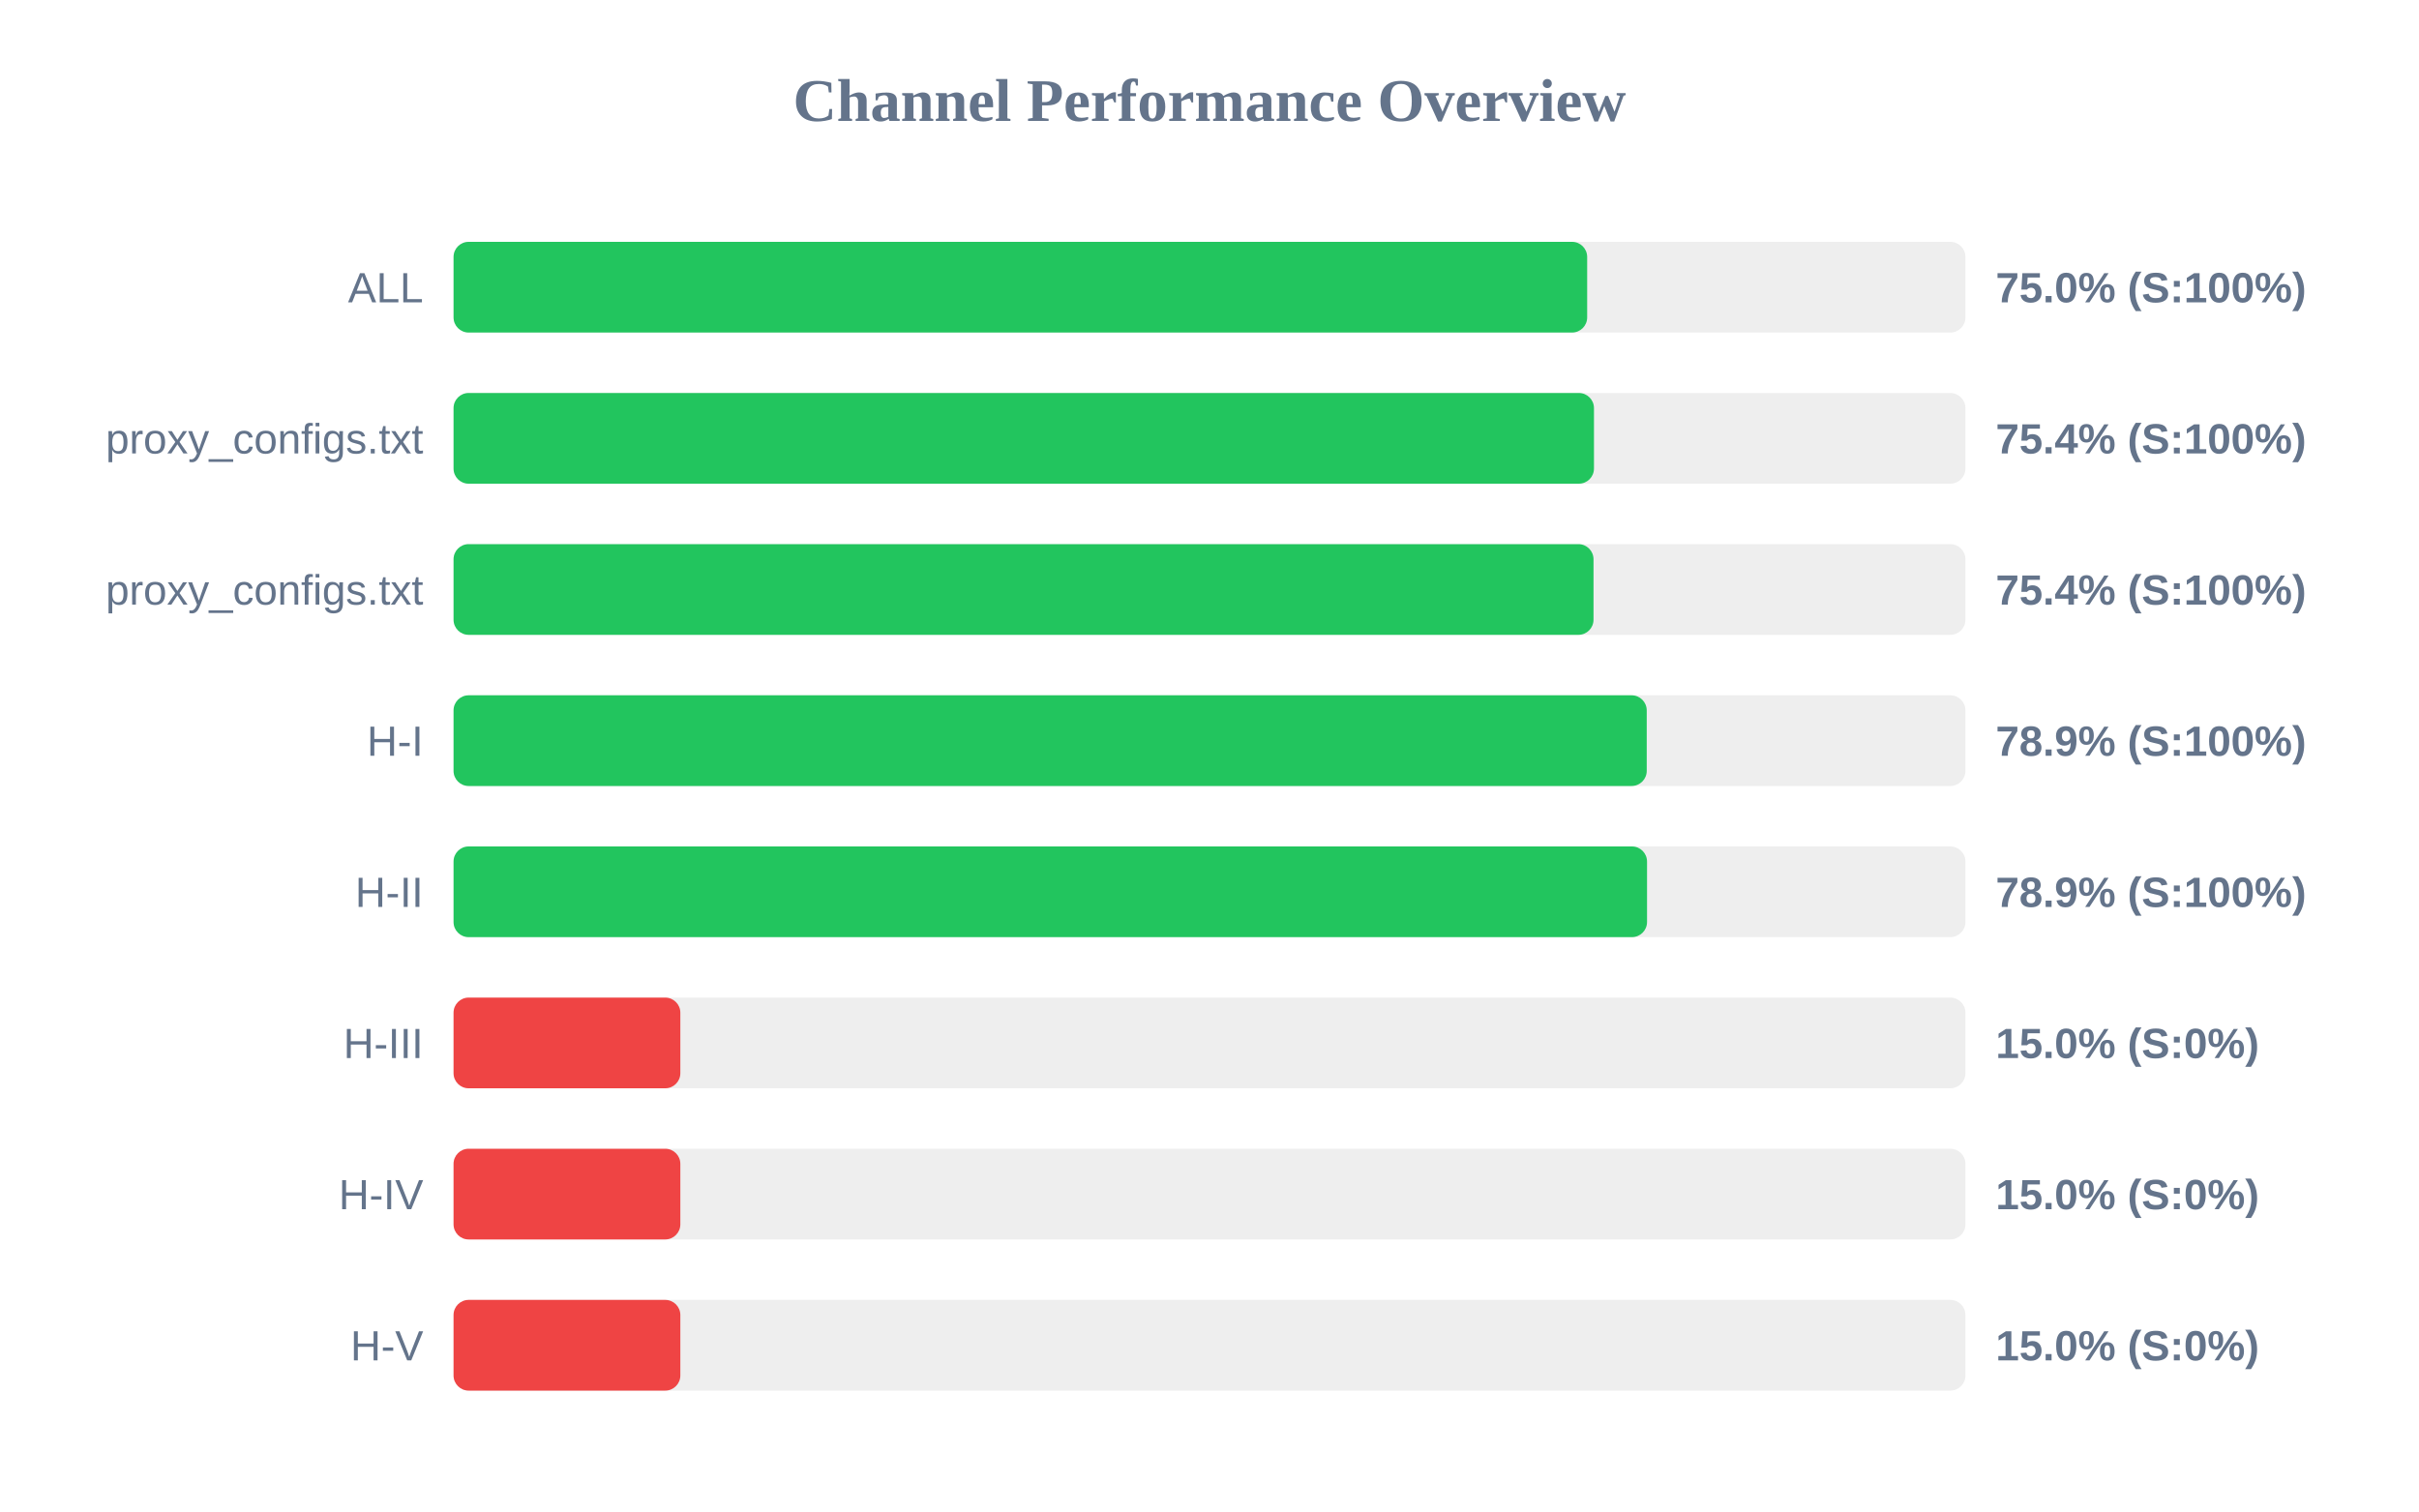
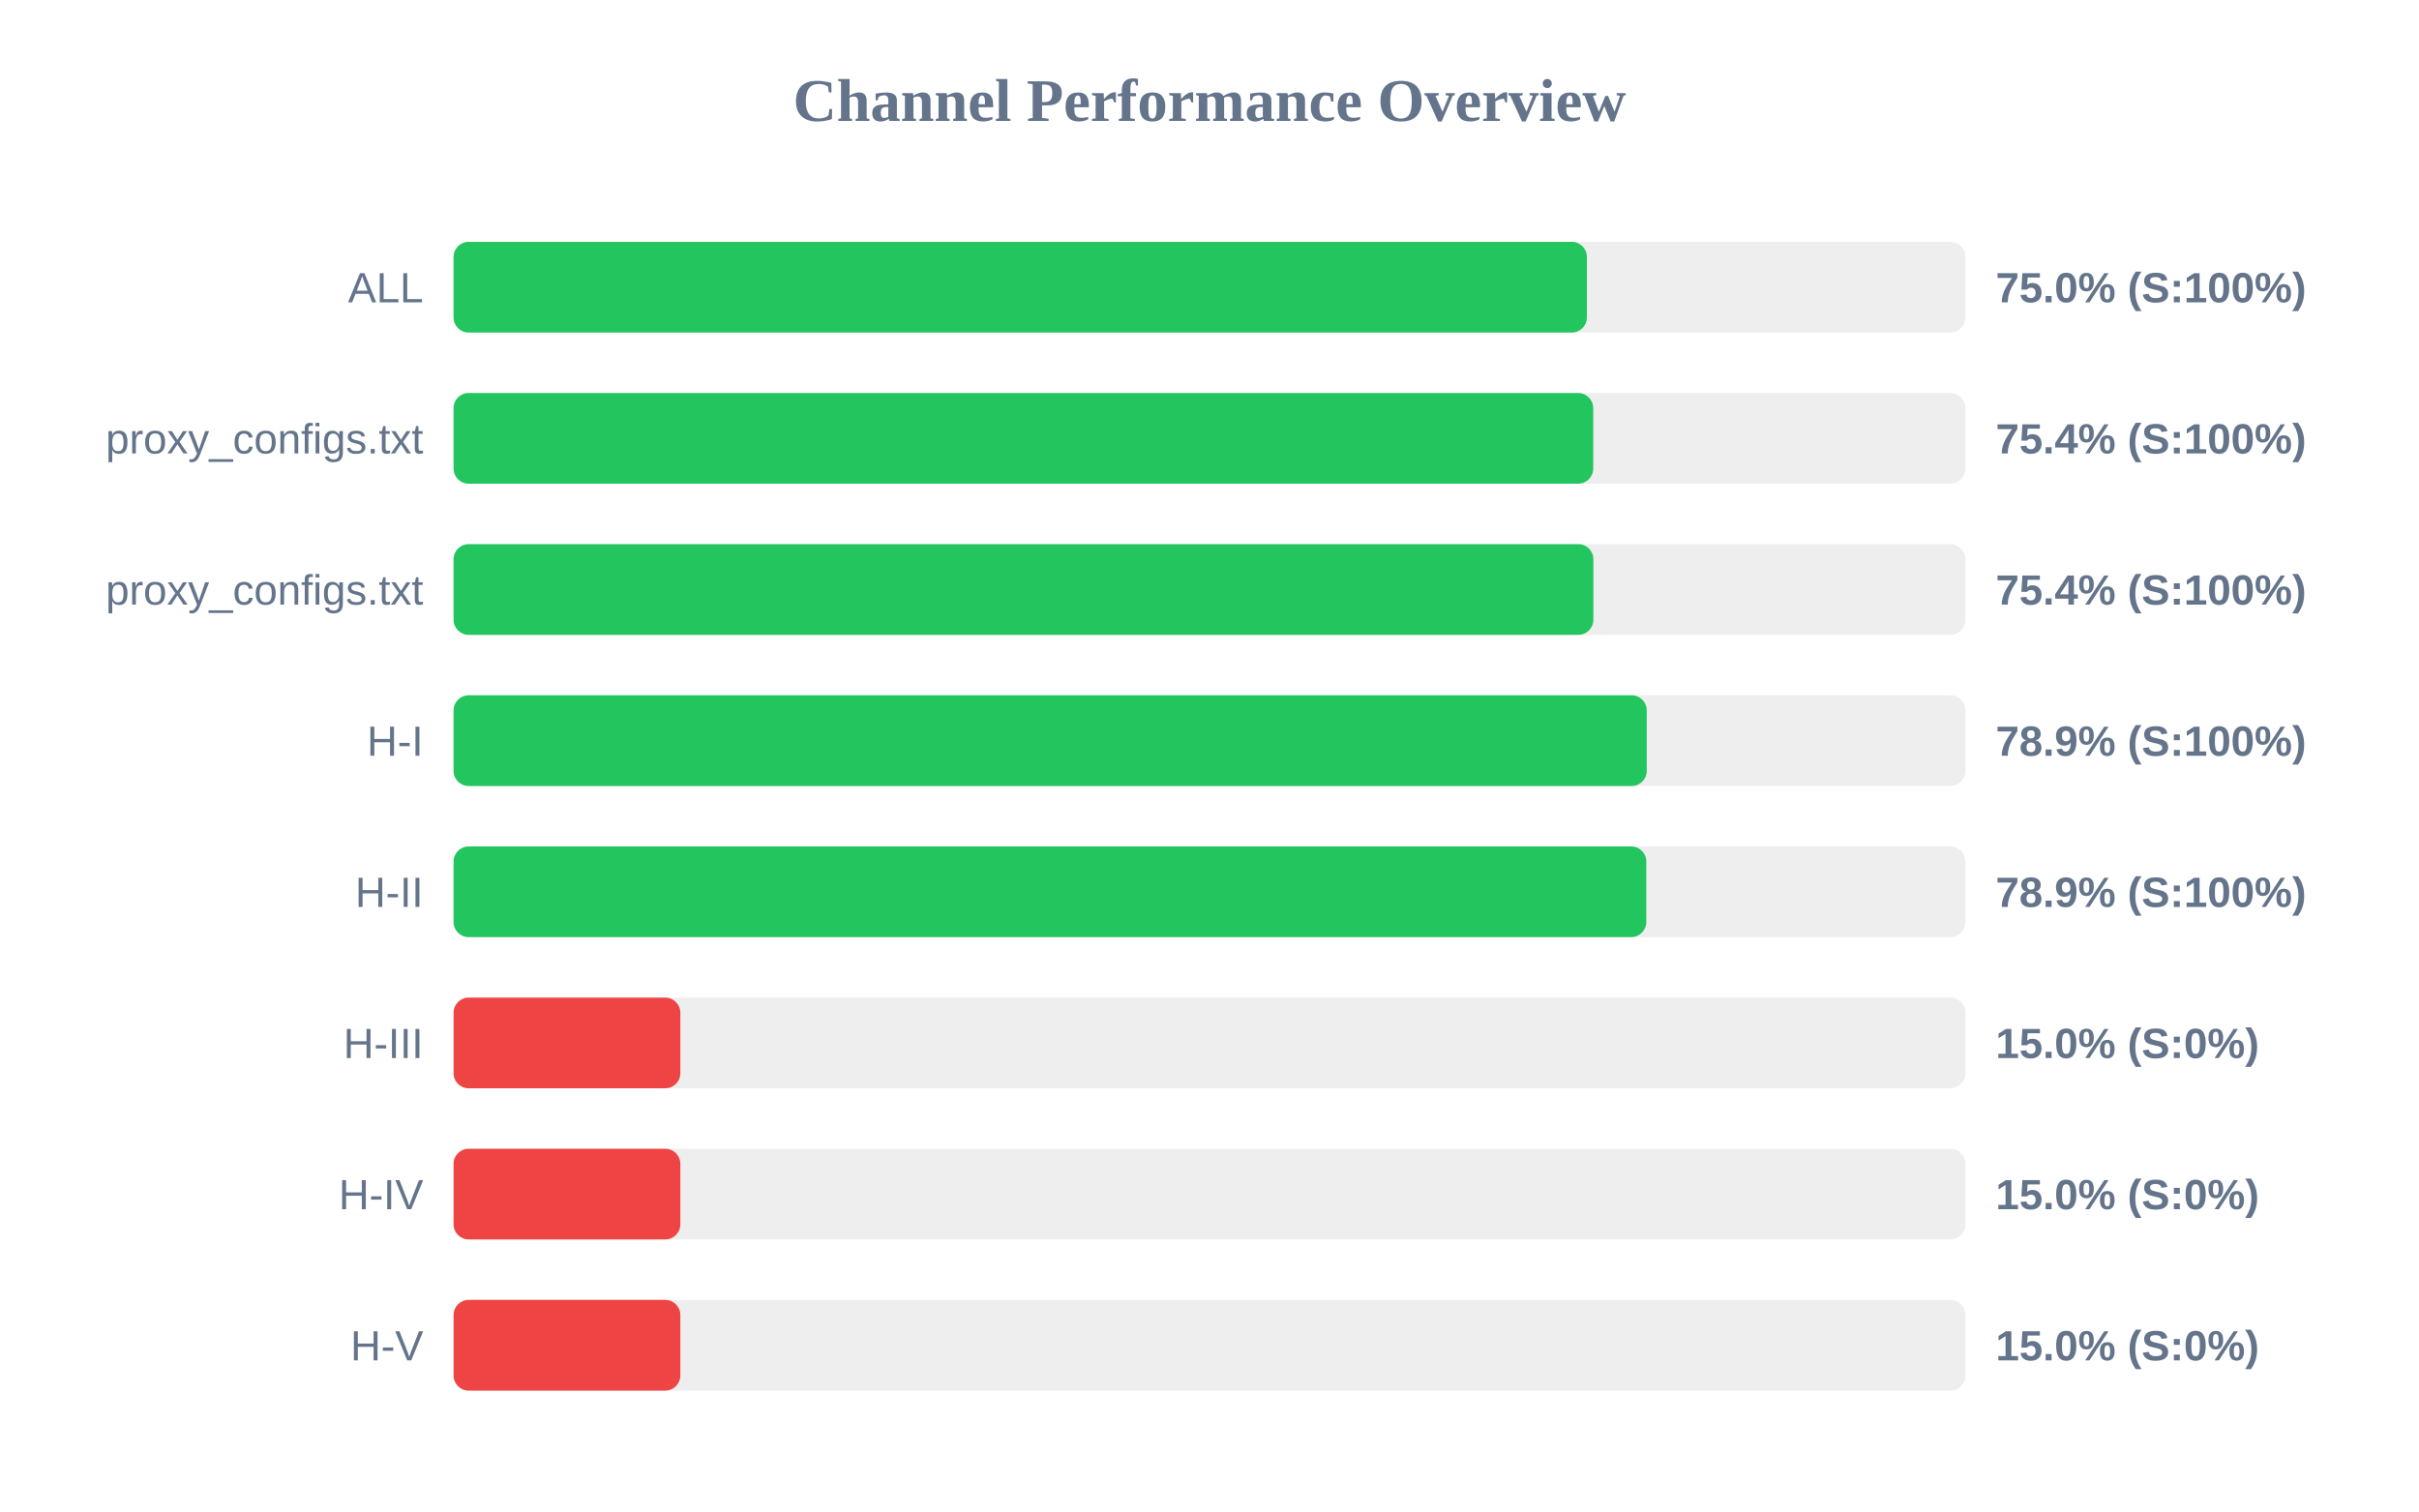
<svg xmlns="http://www.w3.org/2000/svg" width="800" height="500" version="1.1">
  <style>
        .row { font: 14px Arial; fill: #64748b; }
        .score { font: bold 14px Arial; fill: #64748b; }
    </style>
  <text x="400" y="40" text-anchor="middle" font-size="20px" font-weight="bold" fill="#64748b">Channel Performance Overview</text>
  <rect x="150" y="80" width="500" height="30" fill="#eee" rx="5" />
-   <rect x="150" y="80" width="374.9" height="30" fill="#22c55e" rx="5" />
+   <rect x="150" y="80" width="374.8" height="30" fill="#22c55e" rx="5" />
  <text x="140" y="100" text-anchor="end" class="row">ALL</text>
  <text x="660" y="100" text-anchor="start" class="score">75.0% (S:100%)</text>
  <rect x="150" y="130" width="500" height="30" fill="#eee" rx="5" />
-   <rect x="150" y="130" width="377.15" height="30" fill="#22c55e" rx="5" />
+   <rect x="150" y="130" width="376.9" height="30" fill="#22c55e" rx="5" />
  <text x="140" y="150" text-anchor="end" class="row">proxy_configs.txt</text>
  <text x="660" y="150" text-anchor="start" class="score">75.4% (S:100%)</text>
  <rect x="150" y="180" width="500" height="30" fill="#eee" rx="5" />
-   <rect x="150" y="180" width="377.0" height="30" fill="#22c55e" rx="5" />
+   <rect x="150" y="180" width="376.95" height="30" fill="#22c55e" rx="5" />
  <text x="140" y="200" text-anchor="end" class="row">proxy_configs.txt</text>
  <text x="660" y="200" text-anchor="start" class="score">75.4% (S:100%)</text>
  <rect x="150" y="230" width="500" height="30" fill="#eee" rx="5" />
  <rect x="150" y="230" width="394.6" height="30" fill="#22c55e" rx="5" />
  <text x="140" y="250" text-anchor="end" class="row">H-I</text>
  <text x="660" y="250" text-anchor="start" class="score">78.9% (S:100%)</text>
  <rect x="150" y="280" width="500" height="30" fill="#eee" rx="5" />
-   <rect x="150" y="280" width="394.7" height="30" fill="#22c55e" rx="5" />
+   <rect x="150" y="280" width="394.45" height="30" fill="#22c55e" rx="5" />
  <text x="140" y="300" text-anchor="end" class="row">H-II</text>
  <text x="660" y="300" text-anchor="start" class="score">78.9% (S:100%)</text>
  <rect x="150" y="330" width="500" height="30" fill="#eee" rx="5" />
  <rect x="150" y="330" width="75.0" height="30" fill="#ef4444" rx="5" />
  <text x="140" y="350" text-anchor="end" class="row">H-III</text>
  <text x="660" y="350" text-anchor="start" class="score">15.0% (S:0%)</text>
  <rect x="150" y="380" width="500" height="30" fill="#eee" rx="5" />
  <rect x="150" y="380" width="75.0" height="30" fill="#ef4444" rx="5" />
  <text x="140" y="400" text-anchor="end" class="row">H-IV</text>
  <text x="660" y="400" text-anchor="start" class="score">15.0% (S:0%)</text>
  <rect x="150" y="430" width="500" height="30" fill="#eee" rx="5" />
  <rect x="150" y="430" width="75.0" height="30" fill="#ef4444" rx="5" />
  <text x="140" y="450" text-anchor="end" class="row">H-V</text>
  <text x="660" y="450" text-anchor="start" class="score">15.0% (S:0%)</text>
</svg>
